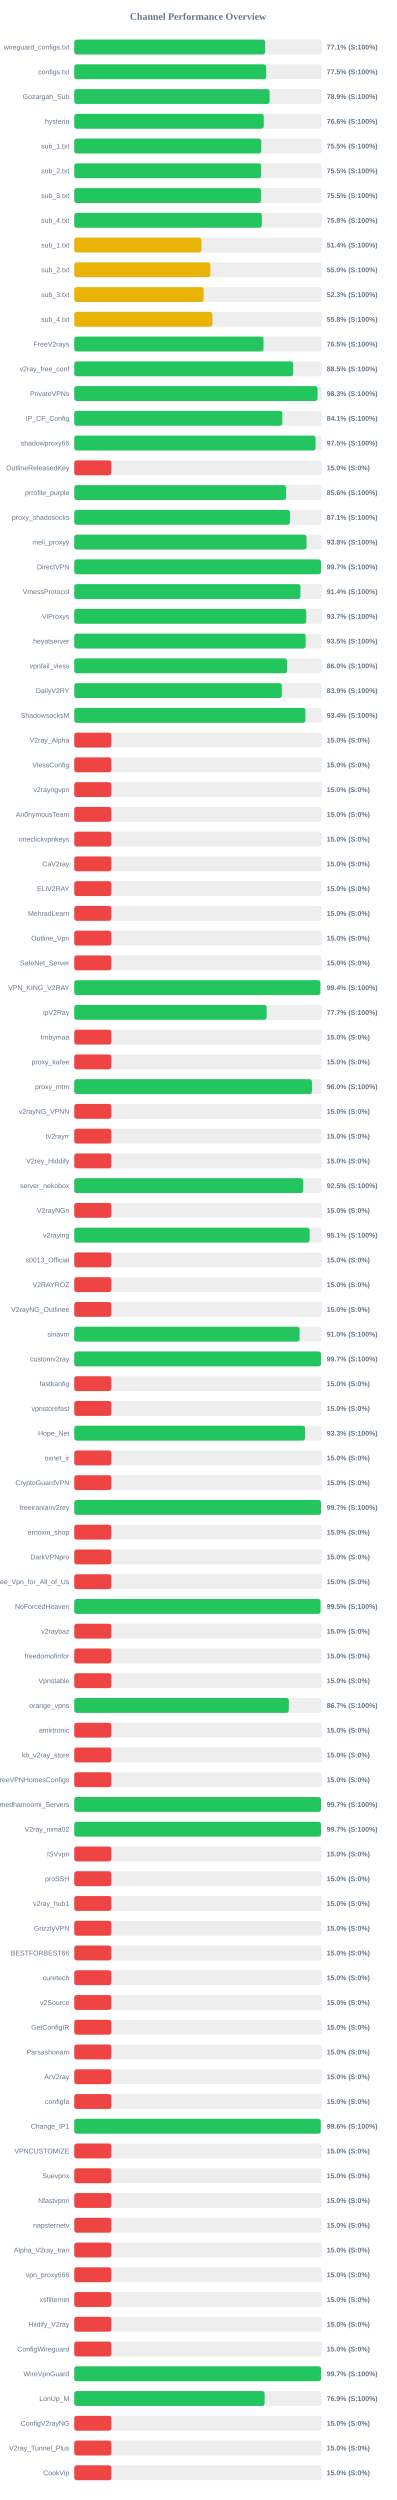
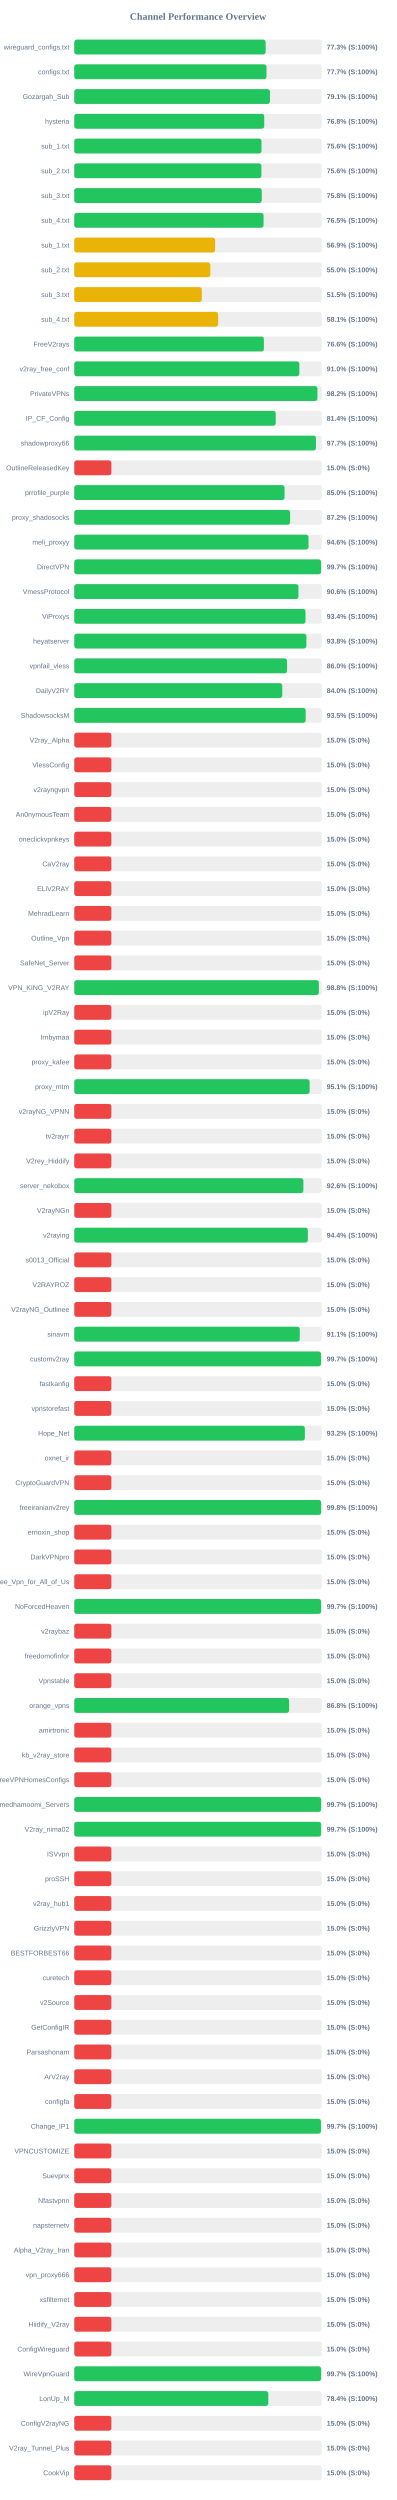
<svg xmlns="http://www.w3.org/2000/svg" width="800" height="5050" version="1.1">
  <style>
        .row { font: 14px Arial; fill: #64748b; }
        .score { font: bold 14px Arial; fill: #64748b; }
    </style>
  <text x="400" y="40" text-anchor="middle" font-size="20px" font-weight="bold" fill="#64748b">Channel Performance Overview</text>
  <rect x="150" y="80" width="500" height="30" fill="#eee" rx="5" />
-   <rect x="150" y="80" width="385.6" height="30" fill="#22c55e" rx="5" />
+   <rect x="150" y="80" width="386.6" height="30" fill="#22c55e" rx="5" />
  <text x="140" y="100" text-anchor="end" class="row">wireguard_configs.txt</text>
-   <text x="660" y="100" text-anchor="start" class="score">77.1% (S:100%)</text>
+   <text x="660" y="100" text-anchor="start" class="score">77.3% (S:100%)</text>
  <rect x="150" y="130" width="500" height="30" fill="#eee" rx="5" />
-   <rect x="150" y="130" width="387.65" height="30" fill="#22c55e" rx="5" />
+   <rect x="150" y="130" width="388.35" height="30" fill="#22c55e" rx="5" />
  <text x="140" y="150" text-anchor="end" class="row">configs.txt</text>
-   <text x="660" y="150" text-anchor="start" class="score">77.5% (S:100%)</text>
+   <text x="660" y="150" text-anchor="start" class="score">77.7% (S:100%)</text>
  <rect x="150" y="180" width="500" height="30" fill="#eee" rx="5" />
-   <rect x="150" y="180" width="394.6" height="30" fill="#22c55e" rx="5" />
+   <rect x="150" y="180" width="395.3" height="30" fill="#22c55e" rx="5" />
  <text x="140" y="200" text-anchor="end" class="row">Gozargah_Sub</text>
-   <text x="660" y="200" text-anchor="start" class="score">78.9% (S:100%)</text>
+   <text x="660" y="200" text-anchor="start" class="score">79.1% (S:100%)</text>
  <rect x="150" y="230" width="500" height="30" fill="#eee" rx="5" />
-   <rect x="150" y="230" width="382.8" height="30" fill="#22c55e" rx="5" />
+   <rect x="150" y="230" width="383.75" height="30" fill="#22c55e" rx="5" />
  <text x="140" y="250" text-anchor="end" class="row">hysteria</text>
-   <text x="660" y="250" text-anchor="start" class="score">76.6% (S:100%)</text>
+   <text x="660" y="250" text-anchor="start" class="score">76.8% (S:100%)</text>
  <rect x="150" y="280" width="500" height="30" fill="#eee" rx="5" />
-   <rect x="150" y="280" width="377.75" height="30" fill="#22c55e" rx="5" />
+   <rect x="150" y="280" width="378.2" height="30" fill="#22c55e" rx="5" />
  <text x="140" y="300" text-anchor="end" class="row">sub_1.txt</text>
-   <text x="660" y="300" text-anchor="start" class="score">75.5% (S:100%)</text>
+   <text x="660" y="300" text-anchor="start" class="score">75.6% (S:100%)</text>
  <rect x="150" y="330" width="500" height="30" fill="#eee" rx="5" />
-   <rect x="150" y="330" width="377.6" height="30" fill="#22c55e" rx="5" />
+   <rect x="150" y="330" width="378.05" height="30" fill="#22c55e" rx="5" />
  <text x="140" y="350" text-anchor="end" class="row">sub_2.txt</text>
-   <text x="660" y="350" text-anchor="start" class="score">75.5% (S:100%)</text>
+   <text x="660" y="350" text-anchor="start" class="score">75.6% (S:100%)</text>
  <rect x="150" y="380" width="500" height="30" fill="#eee" rx="5" />
-   <rect x="150" y="380" width="377.35" height="30" fill="#22c55e" rx="5" />
+   <rect x="150" y="380" width="378.8" height="30" fill="#22c55e" rx="5" />
  <text x="140" y="400" text-anchor="end" class="row">sub_3.txt</text>
-   <text x="660" y="400" text-anchor="start" class="score">75.5% (S:100%)</text>
+   <text x="660" y="400" text-anchor="start" class="score">75.8% (S:100%)</text>
  <rect x="150" y="430" width="500" height="30" fill="#eee" rx="5" />
-   <rect x="150" y="430" width="378.95" height="30" fill="#22c55e" rx="5" />
+   <rect x="150" y="430" width="382.4" height="30" fill="#22c55e" rx="5" />
  <text x="140" y="450" text-anchor="end" class="row">sub_4.txt</text>
-   <text x="660" y="450" text-anchor="start" class="score">75.8% (S:100%)</text>
+   <text x="660" y="450" text-anchor="start" class="score">76.5% (S:100%)</text>
  <rect x="150" y="480" width="500" height="30" fill="#eee" rx="5" />
-   <rect x="150" y="480" width="256.9" height="30" fill="#eab308" rx="5" />
+   <rect x="150" y="480" width="284.5" height="30" fill="#eab308" rx="5" />
  <text x="140" y="500" text-anchor="end" class="row">sub_1.txt</text>
-   <text x="660" y="500" text-anchor="start" class="score">51.4% (S:100%)</text>
+   <text x="660" y="500" text-anchor="start" class="score">56.9% (S:100%)</text>
  <rect x="150" y="530" width="500" height="30" fill="#eee" rx="5" />
-   <rect x="150" y="530" width="275.0" height="30" fill="#eab308" rx="5" />
+   <rect x="150" y="530" width="274.8" height="30" fill="#eab308" rx="5" />
  <text x="140" y="550" text-anchor="end" class="row">sub_2.txt</text>
  <text x="660" y="550" text-anchor="start" class="score">55.0% (S:100%)</text>
  <rect x="150" y="580" width="500" height="30" fill="#eee" rx="5" />
-   <rect x="150" y="580" width="261.3" height="30" fill="#eab308" rx="5" />
+   <rect x="150" y="580" width="257.7" height="30" fill="#eab308" rx="5" />
  <text x="140" y="600" text-anchor="end" class="row">sub_3.txt</text>
-   <text x="660" y="600" text-anchor="start" class="score">52.3% (S:100%)</text>
+   <text x="660" y="600" text-anchor="start" class="score">51.5% (S:100%)</text>
  <rect x="150" y="630" width="500" height="30" fill="#eee" rx="5" />
-   <rect x="150" y="630" width="279.05" height="30" fill="#eab308" rx="5" />
+   <rect x="150" y="630" width="290.65" height="30" fill="#eab308" rx="5" />
  <text x="140" y="650" text-anchor="end" class="row">sub_4.txt</text>
-   <text x="660" y="650" text-anchor="start" class="score">55.8% (S:100%)</text>
+   <text x="660" y="650" text-anchor="start" class="score">58.1% (S:100%)</text>
  <rect x="150" y="680" width="500" height="30" fill="#eee" rx="5" />
-   <rect x="150" y="680" width="382.25" height="30" fill="#22c55e" rx="5" />
+   <rect x="150" y="680" width="383.05" height="30" fill="#22c55e" rx="5" />
  <text x="140" y="700" text-anchor="end" class="row">FreeV2rays</text>
-   <text x="660" y="700" text-anchor="start" class="score">76.5% (S:100%)</text>
+   <text x="660" y="700" text-anchor="start" class="score">76.6% (S:100%)</text>
  <rect x="150" y="730" width="500" height="30" fill="#eee" rx="5" />
-   <rect x="150" y="730" width="442.25" height="30" fill="#22c55e" rx="5" />
+   <rect x="150" y="730" width="454.75" height="30" fill="#22c55e" rx="5" />
  <text x="140" y="750" text-anchor="end" class="row">v2ray_free_conf</text>
-   <text x="660" y="750" text-anchor="start" class="score">88.5% (S:100%)</text>
+   <text x="660" y="750" text-anchor="start" class="score">91.0% (S:100%)</text>
  <rect x="150" y="780" width="500" height="30" fill="#eee" rx="5" />
-   <rect x="150" y="780" width="491.45" height="30" fill="#22c55e" rx="5" />
+   <rect x="150" y="780" width="491.25" height="30" fill="#22c55e" rx="5" />
  <text x="140" y="800" text-anchor="end" class="row">PrivateVPNs</text>
-   <text x="660" y="800" text-anchor="start" class="score">98.3% (S:100%)</text>
+   <text x="660" y="800" text-anchor="start" class="score">98.2% (S:100%)</text>
  <rect x="150" y="830" width="500" height="30" fill="#eee" rx="5" />
-   <rect x="150" y="830" width="420.35" height="30" fill="#22c55e" rx="5" />
+   <rect x="150" y="830" width="407.0" height="30" fill="#22c55e" rx="5" />
  <text x="140" y="850" text-anchor="end" class="row">IP_CF_Config</text>
-   <text x="660" y="850" text-anchor="start" class="score">84.1% (S:100%)</text>
+   <text x="660" y="850" text-anchor="start" class="score">81.4% (S:100%)</text>
  <rect x="150" y="880" width="500" height="30" fill="#eee" rx="5" />
-   <rect x="150" y="880" width="487.45" height="30" fill="#22c55e" rx="5" />
+   <rect x="150" y="880" width="488.25" height="30" fill="#22c55e" rx="5" />
  <text x="140" y="900" text-anchor="end" class="row">shadowproxy66</text>
-   <text x="660" y="900" text-anchor="start" class="score">97.5% (S:100%)</text>
+   <text x="660" y="900" text-anchor="start" class="score">97.7% (S:100%)</text>
  <rect x="150" y="930" width="500" height="30" fill="#eee" rx="5" />
  <rect x="150" y="930" width="75.0" height="30" fill="#ef4444" rx="5" />
  <text x="140" y="950" text-anchor="end" class="row">OutlineReleasedKey</text>
  <text x="660" y="950" text-anchor="start" class="score">15.0% (S:0%)</text>
  <rect x="150" y="980" width="500" height="30" fill="#eee" rx="5" />
-   <rect x="150" y="980" width="427.95" height="30" fill="#22c55e" rx="5" />
+   <rect x="150" y="980" width="424.85" height="30" fill="#22c55e" rx="5" />
  <text x="140" y="1000" text-anchor="end" class="row">prrofile_purple</text>
-   <text x="660" y="1000" text-anchor="start" class="score">85.6% (S:100%)</text>
+   <text x="660" y="1000" text-anchor="start" class="score">85.0% (S:100%)</text>
  <rect x="150" y="1030" width="500" height="30" fill="#eee" rx="5" />
-   <rect x="150" y="1030" width="435.65" height="30" fill="#22c55e" rx="5" />
+   <rect x="150" y="1030" width="436.0" height="30" fill="#22c55e" rx="5" />
  <text x="140" y="1050" text-anchor="end" class="row">proxy_shadosocks</text>
-   <text x="660" y="1050" text-anchor="start" class="score">87.1% (S:100%)</text>
+   <text x="660" y="1050" text-anchor="start" class="score">87.2% (S:100%)</text>
  <rect x="150" y="1080" width="500" height="30" fill="#eee" rx="5" />
-   <rect x="150" y="1080" width="469.2" height="30" fill="#22c55e" rx="5" />
+   <rect x="150" y="1080" width="473.2" height="30" fill="#22c55e" rx="5" />
  <text x="140" y="1100" text-anchor="end" class="row">meli_proxyy</text>
-   <text x="660" y="1100" text-anchor="start" class="score">93.8% (S:100%)</text>
+   <text x="660" y="1100" text-anchor="start" class="score">94.6% (S:100%)</text>
  <rect x="150" y="1130" width="500" height="30" fill="#eee" rx="5" />
-   <rect x="150" y="1130" width="498.4" height="30" fill="#22c55e" rx="5" />
+   <rect x="150" y="1130" width="498.6" height="30" fill="#22c55e" rx="5" />
  <text x="140" y="1150" text-anchor="end" class="row">DirectVPN</text>
  <text x="660" y="1150" text-anchor="start" class="score">99.7% (S:100%)</text>
  <rect x="150" y="1180" width="500" height="30" fill="#eee" rx="5" />
-   <rect x="150" y="1180" width="456.85" height="30" fill="#22c55e" rx="5" />
+   <rect x="150" y="1180" width="452.85" height="30" fill="#22c55e" rx="5" />
  <text x="140" y="1200" text-anchor="end" class="row">VmessProtocol</text>
-   <text x="660" y="1200" text-anchor="start" class="score">91.4% (S:100%)</text>
+   <text x="660" y="1200" text-anchor="start" class="score">90.6% (S:100%)</text>
  <rect x="150" y="1230" width="500" height="30" fill="#eee" rx="5" />
-   <rect x="150" y="1230" width="468.6" height="30" fill="#22c55e" rx="5" />
+   <rect x="150" y="1230" width="467.15" height="30" fill="#22c55e" rx="5" />
  <text x="140" y="1250" text-anchor="end" class="row">ViProxys</text>
-   <text x="660" y="1250" text-anchor="start" class="score">93.7% (S:100%)</text>
+   <text x="660" y="1250" text-anchor="start" class="score">93.4% (S:100%)</text>
  <rect x="150" y="1280" width="500" height="30" fill="#eee" rx="5" />
-   <rect x="150" y="1280" width="467.4" height="30" fill="#22c55e" rx="5" />
+   <rect x="150" y="1280" width="468.9" height="30" fill="#22c55e" rx="5" />
  <text x="140" y="1300" text-anchor="end" class="row">heyatserver</text>
-   <text x="660" y="1300" text-anchor="start" class="score">93.5% (S:100%)</text>
+   <text x="660" y="1300" text-anchor="start" class="score">93.8% (S:100%)</text>
  <rect x="150" y="1330" width="500" height="30" fill="#eee" rx="5" />
-   <rect x="150" y="1330" width="429.8" height="30" fill="#22c55e" rx="5" />
+   <rect x="150" y="1330" width="429.9" height="30" fill="#22c55e" rx="5" />
  <text x="140" y="1350" text-anchor="end" class="row">vpnfail_vless</text>
  <text x="660" y="1350" text-anchor="start" class="score">86.0% (S:100%)</text>
  <rect x="150" y="1380" width="500" height="30" fill="#eee" rx="5" />
-   <rect x="150" y="1380" width="419.3" height="30" fill="#22c55e" rx="5" />
+   <rect x="150" y="1380" width="420.2" height="30" fill="#22c55e" rx="5" />
  <text x="140" y="1400" text-anchor="end" class="row">DailyV2RY</text>
-   <text x="660" y="1400" text-anchor="start" class="score">83.9% (S:100%)</text>
+   <text x="660" y="1400" text-anchor="start" class="score">84.0% (S:100%)</text>
  <rect x="150" y="1430" width="500" height="30" fill="#eee" rx="5" />
-   <rect x="150" y="1430" width="466.9" height="30" fill="#22c55e" rx="5" />
+   <rect x="150" y="1430" width="467.5" height="30" fill="#22c55e" rx="5" />
  <text x="140" y="1450" text-anchor="end" class="row">ShadowsocksM</text>
-   <text x="660" y="1450" text-anchor="start" class="score">93.4% (S:100%)</text>
+   <text x="660" y="1450" text-anchor="start" class="score">93.5% (S:100%)</text>
  <rect x="150" y="1480" width="500" height="30" fill="#eee" rx="5" />
  <rect x="150" y="1480" width="75.0" height="30" fill="#ef4444" rx="5" />
  <text x="140" y="1500" text-anchor="end" class="row">V2ray_Alpha</text>
  <text x="660" y="1500" text-anchor="start" class="score">15.0% (S:0%)</text>
  <rect x="150" y="1530" width="500" height="30" fill="#eee" rx="5" />
  <rect x="150" y="1530" width="75.0" height="30" fill="#ef4444" rx="5" />
  <text x="140" y="1550" text-anchor="end" class="row">VlessConfig</text>
  <text x="660" y="1550" text-anchor="start" class="score">15.0% (S:0%)</text>
  <rect x="150" y="1580" width="500" height="30" fill="#eee" rx="5" />
  <rect x="150" y="1580" width="75.0" height="30" fill="#ef4444" rx="5" />
  <text x="140" y="1600" text-anchor="end" class="row">v2rayngvpn</text>
  <text x="660" y="1600" text-anchor="start" class="score">15.0% (S:0%)</text>
  <rect x="150" y="1630" width="500" height="30" fill="#eee" rx="5" />
  <rect x="150" y="1630" width="75.0" height="30" fill="#ef4444" rx="5" />
  <text x="140" y="1650" text-anchor="end" class="row">An0nymousTeam</text>
  <text x="660" y="1650" text-anchor="start" class="score">15.0% (S:0%)</text>
  <rect x="150" y="1680" width="500" height="30" fill="#eee" rx="5" />
  <rect x="150" y="1680" width="75.0" height="30" fill="#ef4444" rx="5" />
  <text x="140" y="1700" text-anchor="end" class="row">oneclickvpnkeys</text>
  <text x="660" y="1700" text-anchor="start" class="score">15.0% (S:0%)</text>
  <rect x="150" y="1730" width="500" height="30" fill="#eee" rx="5" />
  <rect x="150" y="1730" width="75.0" height="30" fill="#ef4444" rx="5" />
  <text x="140" y="1750" text-anchor="end" class="row">CaV2ray</text>
  <text x="660" y="1750" text-anchor="start" class="score">15.0% (S:0%)</text>
  <rect x="150" y="1780" width="500" height="30" fill="#eee" rx="5" />
  <rect x="150" y="1780" width="75.0" height="30" fill="#ef4444" rx="5" />
  <text x="140" y="1800" text-anchor="end" class="row">ELiV2RAY</text>
  <text x="660" y="1800" text-anchor="start" class="score">15.0% (S:0%)</text>
  <rect x="150" y="1830" width="500" height="30" fill="#eee" rx="5" />
  <rect x="150" y="1830" width="75.0" height="30" fill="#ef4444" rx="5" />
  <text x="140" y="1850" text-anchor="end" class="row">MehradLearn</text>
  <text x="660" y="1850" text-anchor="start" class="score">15.0% (S:0%)</text>
  <rect x="150" y="1880" width="500" height="30" fill="#eee" rx="5" />
  <rect x="150" y="1880" width="75.0" height="30" fill="#ef4444" rx="5" />
  <text x="140" y="1900" text-anchor="end" class="row">Outline_Vpn</text>
  <text x="660" y="1900" text-anchor="start" class="score">15.0% (S:0%)</text>
  <rect x="150" y="1930" width="500" height="30" fill="#eee" rx="5" />
  <rect x="150" y="1930" width="75.0" height="30" fill="#ef4444" rx="5" />
  <text x="140" y="1950" text-anchor="end" class="row">SafeNet_Server</text>
  <text x="660" y="1950" text-anchor="start" class="score">15.0% (S:0%)</text>
  <rect x="150" y="1980" width="500" height="30" fill="#eee" rx="5" />
-   <rect x="150" y="1980" width="497.05" height="30" fill="#22c55e" rx="5" />
+   <rect x="150" y="1980" width="494.1" height="30" fill="#22c55e" rx="5" />
  <text x="140" y="2000" text-anchor="end" class="row">VPN_KING_V2RAY</text>
-   <text x="660" y="2000" text-anchor="start" class="score">99.4% (S:100%)</text>
+   <text x="660" y="2000" text-anchor="start" class="score">98.8% (S:100%)</text>
  <rect x="150" y="2030" width="500" height="30" fill="#eee" rx="5" />
-   <rect x="150" y="2030" width="388.65" height="30" fill="#22c55e" rx="5" />
+   <rect x="150" y="2030" width="75.0" height="30" fill="#ef4444" rx="5" />
  <text x="140" y="2050" text-anchor="end" class="row">ipV2Ray</text>
-   <text x="660" y="2050" text-anchor="start" class="score">77.7% (S:100%)</text>
+   <text x="660" y="2050" text-anchor="start" class="score">15.0% (S:0%)</text>
  <rect x="150" y="2080" width="500" height="30" fill="#eee" rx="5" />
  <rect x="150" y="2080" width="75.0" height="30" fill="#ef4444" rx="5" />
  <text x="140" y="2100" text-anchor="end" class="row">lrnbymaa</text>
  <text x="660" y="2100" text-anchor="start" class="score">15.0% (S:0%)</text>
  <rect x="150" y="2130" width="500" height="30" fill="#eee" rx="5" />
  <rect x="150" y="2130" width="75.0" height="30" fill="#ef4444" rx="5" />
  <text x="140" y="2150" text-anchor="end" class="row">proxy_kafee</text>
  <text x="660" y="2150" text-anchor="start" class="score">15.0% (S:0%)</text>
  <rect x="150" y="2180" width="500" height="30" fill="#eee" rx="5" />
-   <rect x="150" y="2180" width="480.1" height="30" fill="#22c55e" rx="5" />
+   <rect x="150" y="2180" width="475.45" height="30" fill="#22c55e" rx="5" />
  <text x="140" y="2200" text-anchor="end" class="row">proxy_mtm</text>
-   <text x="660" y="2200" text-anchor="start" class="score">96.0% (S:100%)</text>
+   <text x="660" y="2200" text-anchor="start" class="score">95.1% (S:100%)</text>
  <rect x="150" y="2230" width="500" height="30" fill="#eee" rx="5" />
  <rect x="150" y="2230" width="75.0" height="30" fill="#ef4444" rx="5" />
  <text x="140" y="2250" text-anchor="end" class="row">v2rayNG_VPNN</text>
  <text x="660" y="2250" text-anchor="start" class="score">15.0% (S:0%)</text>
  <rect x="150" y="2280" width="500" height="30" fill="#eee" rx="5" />
  <rect x="150" y="2280" width="75.0" height="30" fill="#ef4444" rx="5" />
  <text x="140" y="2300" text-anchor="end" class="row">tv2rayrr</text>
  <text x="660" y="2300" text-anchor="start" class="score">15.0% (S:0%)</text>
  <rect x="150" y="2330" width="500" height="30" fill="#eee" rx="5" />
  <rect x="150" y="2330" width="75.0" height="30" fill="#ef4444" rx="5" />
  <text x="140" y="2350" text-anchor="end" class="row">V2rey_Hiddify</text>
  <text x="660" y="2350" text-anchor="start" class="score">15.0% (S:0%)</text>
  <rect x="150" y="2380" width="500" height="30" fill="#eee" rx="5" />
-   <rect x="150" y="2380" width="462.5" height="30" fill="#22c55e" rx="5" />
+   <rect x="150" y="2380" width="462.85" height="30" fill="#22c55e" rx="5" />
  <text x="140" y="2400" text-anchor="end" class="row">server_nekobox</text>
-   <text x="660" y="2400" text-anchor="start" class="score">92.5% (S:100%)</text>
+   <text x="660" y="2400" text-anchor="start" class="score">92.6% (S:100%)</text>
  <rect x="150" y="2430" width="500" height="30" fill="#eee" rx="5" />
  <rect x="150" y="2430" width="75.0" height="30" fill="#ef4444" rx="5" />
  <text x="140" y="2450" text-anchor="end" class="row">V2rayNGn</text>
  <text x="660" y="2450" text-anchor="start" class="score">15.0% (S:0%)</text>
  <rect x="150" y="2480" width="500" height="30" fill="#eee" rx="5" />
-   <rect x="150" y="2480" width="475.5" height="30" fill="#22c55e" rx="5" />
+   <rect x="150" y="2480" width="471.9" height="30" fill="#22c55e" rx="5" />
  <text x="140" y="2500" text-anchor="end" class="row">v2raying</text>
-   <text x="660" y="2500" text-anchor="start" class="score">95.1% (S:100%)</text>
+   <text x="660" y="2500" text-anchor="start" class="score">94.4% (S:100%)</text>
  <rect x="150" y="2530" width="500" height="30" fill="#eee" rx="5" />
  <rect x="150" y="2530" width="75.0" height="30" fill="#ef4444" rx="5" />
  <text x="140" y="2550" text-anchor="end" class="row">s0013_Official</text>
  <text x="660" y="2550" text-anchor="start" class="score">15.0% (S:0%)</text>
  <rect x="150" y="2580" width="500" height="30" fill="#eee" rx="5" />
  <rect x="150" y="2580" width="75.0" height="30" fill="#ef4444" rx="5" />
  <text x="140" y="2600" text-anchor="end" class="row">V2RAYROZ</text>
  <text x="660" y="2600" text-anchor="start" class="score">15.0% (S:0%)</text>
  <rect x="150" y="2630" width="500" height="30" fill="#eee" rx="5" />
  <rect x="150" y="2630" width="75.0" height="30" fill="#ef4444" rx="5" />
  <text x="140" y="2650" text-anchor="end" class="row">V2rayNG_Outlinee</text>
  <text x="660" y="2650" text-anchor="start" class="score">15.0% (S:0%)</text>
  <rect x="150" y="2680" width="500" height="30" fill="#eee" rx="5" />
-   <rect x="150" y="2680" width="455.25" height="30" fill="#22c55e" rx="5" />
+   <rect x="150" y="2680" width="455.55" height="30" fill="#22c55e" rx="5" />
  <text x="140" y="2700" text-anchor="end" class="row">sinavm</text>
-   <text x="660" y="2700" text-anchor="start" class="score">91.0% (S:100%)</text>
+   <text x="660" y="2700" text-anchor="start" class="score">91.1% (S:100%)</text>
  <rect x="150" y="2730" width="500" height="30" fill="#eee" rx="5" />
-   <rect x="150" y="2730" width="498.4" height="30" fill="#22c55e" rx="5" />
+   <rect x="150" y="2730" width="498.5" height="30" fill="#22c55e" rx="5" />
  <text x="140" y="2750" text-anchor="end" class="row">customv2ray</text>
  <text x="660" y="2750" text-anchor="start" class="score">99.7% (S:100%)</text>
  <rect x="150" y="2780" width="500" height="30" fill="#eee" rx="5" />
  <rect x="150" y="2780" width="75.0" height="30" fill="#ef4444" rx="5" />
  <text x="140" y="2800" text-anchor="end" class="row">fastkanfig</text>
  <text x="660" y="2800" text-anchor="start" class="score">15.0% (S:0%)</text>
  <rect x="150" y="2830" width="500" height="30" fill="#eee" rx="5" />
  <rect x="150" y="2830" width="75.0" height="30" fill="#ef4444" rx="5" />
  <text x="140" y="2850" text-anchor="end" class="row">vpnstorefast</text>
  <text x="660" y="2850" text-anchor="start" class="score">15.0% (S:0%)</text>
  <rect x="150" y="2880" width="500" height="30" fill="#eee" rx="5" />
-   <rect x="150" y="2880" width="466.3" height="30" fill="#22c55e" rx="5" />
+   <rect x="150" y="2880" width="465.8" height="30" fill="#22c55e" rx="5" />
  <text x="140" y="2900" text-anchor="end" class="row">Hope_Net</text>
-   <text x="660" y="2900" text-anchor="start" class="score">93.3% (S:100%)</text>
+   <text x="660" y="2900" text-anchor="start" class="score">93.2% (S:100%)</text>
  <rect x="150" y="2930" width="500" height="30" fill="#eee" rx="5" />
  <rect x="150" y="2930" width="75.0" height="30" fill="#ef4444" rx="5" />
  <text x="140" y="2950" text-anchor="end" class="row">oxnet_ir</text>
  <text x="660" y="2950" text-anchor="start" class="score">15.0% (S:0%)</text>
  <rect x="150" y="2980" width="500" height="30" fill="#eee" rx="5" />
  <rect x="150" y="2980" width="75.0" height="30" fill="#ef4444" rx="5" />
  <text x="140" y="3000" text-anchor="end" class="row">CryptoGuardVPN</text>
  <text x="660" y="3000" text-anchor="start" class="score">15.0% (S:0%)</text>
  <rect x="150" y="3030" width="500" height="30" fill="#eee" rx="5" />
-   <rect x="150" y="3030" width="498.45" height="30" fill="#22c55e" rx="5" />
+   <rect x="150" y="3030" width="498.75" height="30" fill="#22c55e" rx="5" />
  <text x="140" y="3050" text-anchor="end" class="row">freeiranianv2rey</text>
-   <text x="660" y="3050" text-anchor="start" class="score">99.7% (S:100%)</text>
+   <text x="660" y="3050" text-anchor="start" class="score">99.8% (S:100%)</text>
  <rect x="150" y="3080" width="500" height="30" fill="#eee" rx="5" />
  <rect x="150" y="3080" width="75.0" height="30" fill="#ef4444" rx="5" />
  <text x="140" y="3100" text-anchor="end" class="row">ernoxin_shop</text>
  <text x="660" y="3100" text-anchor="start" class="score">15.0% (S:0%)</text>
  <rect x="150" y="3130" width="500" height="30" fill="#eee" rx="5" />
  <rect x="150" y="3130" width="75.0" height="30" fill="#ef4444" rx="5" />
  <text x="140" y="3150" text-anchor="end" class="row">DarkVPNpro</text>
  <text x="660" y="3150" text-anchor="start" class="score">15.0% (S:0%)</text>
  <rect x="150" y="3180" width="500" height="30" fill="#eee" rx="5" />
  <rect x="150" y="3180" width="75.0" height="30" fill="#ef4444" rx="5" />
  <text x="140" y="3200" text-anchor="end" class="row">Free_Vpn_for_All_of_Us</text>
  <text x="660" y="3200" text-anchor="start" class="score">15.0% (S:0%)</text>
  <rect x="150" y="3230" width="500" height="30" fill="#eee" rx="5" />
-   <rect x="150" y="3230" width="497.5" height="30" fill="#22c55e" rx="5" />
+   <rect x="150" y="3230" width="498.6" height="30" fill="#22c55e" rx="5" />
  <text x="140" y="3250" text-anchor="end" class="row">NoForcedHeaven</text>
-   <text x="660" y="3250" text-anchor="start" class="score">99.5% (S:100%)</text>
+   <text x="660" y="3250" text-anchor="start" class="score">99.7% (S:100%)</text>
  <rect x="150" y="3280" width="500" height="30" fill="#eee" rx="5" />
  <rect x="150" y="3280" width="75.0" height="30" fill="#ef4444" rx="5" />
  <text x="140" y="3300" text-anchor="end" class="row">v2raybaz</text>
  <text x="660" y="3300" text-anchor="start" class="score">15.0% (S:0%)</text>
  <rect x="150" y="3330" width="500" height="30" fill="#eee" rx="5" />
  <rect x="150" y="3330" width="75.0" height="30" fill="#ef4444" rx="5" />
  <text x="140" y="3350" text-anchor="end" class="row">freedomofinfor</text>
  <text x="660" y="3350" text-anchor="start" class="score">15.0% (S:0%)</text>
  <rect x="150" y="3380" width="500" height="30" fill="#eee" rx="5" />
  <rect x="150" y="3380" width="75.0" height="30" fill="#ef4444" rx="5" />
  <text x="140" y="3400" text-anchor="end" class="row">Vpnstable</text>
  <text x="660" y="3400" text-anchor="start" class="score">15.0% (S:0%)</text>
  <rect x="150" y="3430" width="500" height="30" fill="#eee" rx="5" />
-   <rect x="150" y="3430" width="433.45" height="30" fill="#22c55e" rx="5" />
+   <rect x="150" y="3430" width="434.0" height="30" fill="#22c55e" rx="5" />
  <text x="140" y="3450" text-anchor="end" class="row">orange_vpns</text>
-   <text x="660" y="3450" text-anchor="start" class="score">86.7% (S:100%)</text>
+   <text x="660" y="3450" text-anchor="start" class="score">86.8% (S:100%)</text>
  <rect x="150" y="3480" width="500" height="30" fill="#eee" rx="5" />
  <rect x="150" y="3480" width="75.0" height="30" fill="#ef4444" rx="5" />
  <text x="140" y="3500" text-anchor="end" class="row">amirtronic</text>
  <text x="660" y="3500" text-anchor="start" class="score">15.0% (S:0%)</text>
  <rect x="150" y="3530" width="500" height="30" fill="#eee" rx="5" />
  <rect x="150" y="3530" width="75.0" height="30" fill="#ef4444" rx="5" />
  <text x="140" y="3550" text-anchor="end" class="row">kb_v2ray_store</text>
  <text x="660" y="3550" text-anchor="start" class="score">15.0% (S:0%)</text>
  <rect x="150" y="3580" width="500" height="30" fill="#eee" rx="5" />
  <rect x="150" y="3580" width="75.0" height="30" fill="#ef4444" rx="5" />
  <text x="140" y="3600" text-anchor="end" class="row">FreeVPNHomesConfigs</text>
  <text x="660" y="3600" text-anchor="start" class="score">15.0% (S:0%)</text>
  <rect x="150" y="3630" width="500" height="30" fill="#eee" rx="5" />
-   <rect x="150" y="3630" width="498.35" height="30" fill="#22c55e" rx="5" />
+   <rect x="150" y="3630" width="498.65" height="30" fill="#22c55e" rx="5" />
  <text x="140" y="3650" text-anchor="end" class="row">Ahmedhamoomi_Servers</text>
  <text x="660" y="3650" text-anchor="start" class="score">99.7% (S:100%)</text>
  <rect x="150" y="3680" width="500" height="30" fill="#eee" rx="5" />
-   <rect x="150" y="3680" width="498.4" height="30" fill="#22c55e" rx="5" />
+   <rect x="150" y="3680" width="498.65" height="30" fill="#22c55e" rx="5" />
  <text x="140" y="3700" text-anchor="end" class="row">V2ray_nima02</text>
  <text x="660" y="3700" text-anchor="start" class="score">99.7% (S:100%)</text>
  <rect x="150" y="3730" width="500" height="30" fill="#eee" rx="5" />
  <rect x="150" y="3730" width="75.0" height="30" fill="#ef4444" rx="5" />
  <text x="140" y="3750" text-anchor="end" class="row">ISVvpn</text>
  <text x="660" y="3750" text-anchor="start" class="score">15.0% (S:0%)</text>
  <rect x="150" y="3780" width="500" height="30" fill="#eee" rx="5" />
  <rect x="150" y="3780" width="75.0" height="30" fill="#ef4444" rx="5" />
  <text x="140" y="3800" text-anchor="end" class="row">proSSH</text>
  <text x="660" y="3800" text-anchor="start" class="score">15.0% (S:0%)</text>
  <rect x="150" y="3830" width="500" height="30" fill="#eee" rx="5" />
  <rect x="150" y="3830" width="75.0" height="30" fill="#ef4444" rx="5" />
  <text x="140" y="3850" text-anchor="end" class="row">v2ray_hub1</text>
  <text x="660" y="3850" text-anchor="start" class="score">15.0% (S:0%)</text>
  <rect x="150" y="3880" width="500" height="30" fill="#eee" rx="5" />
  <rect x="150" y="3880" width="75.0" height="30" fill="#ef4444" rx="5" />
  <text x="140" y="3900" text-anchor="end" class="row">GrizzlyVPN</text>
  <text x="660" y="3900" text-anchor="start" class="score">15.0% (S:0%)</text>
  <rect x="150" y="3930" width="500" height="30" fill="#eee" rx="5" />
  <rect x="150" y="3930" width="75.0" height="30" fill="#ef4444" rx="5" />
  <text x="140" y="3950" text-anchor="end" class="row">BESTFORBEST66</text>
  <text x="660" y="3950" text-anchor="start" class="score">15.0% (S:0%)</text>
  <rect x="150" y="3980" width="500" height="30" fill="#eee" rx="5" />
  <rect x="150" y="3980" width="75.0" height="30" fill="#ef4444" rx="5" />
  <text x="140" y="4000" text-anchor="end" class="row">curetech</text>
  <text x="660" y="4000" text-anchor="start" class="score">15.0% (S:0%)</text>
  <rect x="150" y="4030" width="500" height="30" fill="#eee" rx="5" />
  <rect x="150" y="4030" width="75.0" height="30" fill="#ef4444" rx="5" />
  <text x="140" y="4050" text-anchor="end" class="row">v2Source</text>
  <text x="660" y="4050" text-anchor="start" class="score">15.0% (S:0%)</text>
  <rect x="150" y="4080" width="500" height="30" fill="#eee" rx="5" />
  <rect x="150" y="4080" width="75.0" height="30" fill="#ef4444" rx="5" />
  <text x="140" y="4100" text-anchor="end" class="row">GetConfigIR</text>
  <text x="660" y="4100" text-anchor="start" class="score">15.0% (S:0%)</text>
  <rect x="150" y="4130" width="500" height="30" fill="#eee" rx="5" />
  <rect x="150" y="4130" width="75.0" height="30" fill="#ef4444" rx="5" />
  <text x="140" y="4150" text-anchor="end" class="row">Parsashonam</text>
  <text x="660" y="4150" text-anchor="start" class="score">15.0% (S:0%)</text>
  <rect x="150" y="4180" width="500" height="30" fill="#eee" rx="5" />
  <rect x="150" y="4180" width="75.0" height="30" fill="#ef4444" rx="5" />
  <text x="140" y="4200" text-anchor="end" class="row">ArV2ray</text>
  <text x="660" y="4200" text-anchor="start" class="score">15.0% (S:0%)</text>
  <rect x="150" y="4230" width="500" height="30" fill="#eee" rx="5" />
  <rect x="150" y="4230" width="75.0" height="30" fill="#ef4444" rx="5" />
  <text x="140" y="4250" text-anchor="end" class="row">configfa</text>
  <text x="660" y="4250" text-anchor="start" class="score">15.0% (S:0%)</text>
  <rect x="150" y="4280" width="500" height="30" fill="#eee" rx="5" />
-   <rect x="150" y="4280" width="497.95" height="30" fill="#22c55e" rx="5" />
+   <rect x="150" y="4280" width="498.35" height="30" fill="#22c55e" rx="5" />
  <text x="140" y="4300" text-anchor="end" class="row">Change_IP1</text>
-   <text x="660" y="4300" text-anchor="start" class="score">99.6% (S:100%)</text>
+   <text x="660" y="4300" text-anchor="start" class="score">99.7% (S:100%)</text>
  <rect x="150" y="4330" width="500" height="30" fill="#eee" rx="5" />
  <rect x="150" y="4330" width="75.0" height="30" fill="#ef4444" rx="5" />
  <text x="140" y="4350" text-anchor="end" class="row">VPNCUSTOMIZE</text>
  <text x="660" y="4350" text-anchor="start" class="score">15.0% (S:0%)</text>
  <rect x="150" y="4380" width="500" height="30" fill="#eee" rx="5" />
  <rect x="150" y="4380" width="75.0" height="30" fill="#ef4444" rx="5" />
  <text x="140" y="4400" text-anchor="end" class="row">Suevpnx</text>
  <text x="660" y="4400" text-anchor="start" class="score">15.0% (S:0%)</text>
  <rect x="150" y="4430" width="500" height="30" fill="#eee" rx="5" />
  <rect x="150" y="4430" width="75.0" height="30" fill="#ef4444" rx="5" />
  <text x="140" y="4450" text-anchor="end" class="row">Nfastvpnn</text>
  <text x="660" y="4450" text-anchor="start" class="score">15.0% (S:0%)</text>
  <rect x="150" y="4480" width="500" height="30" fill="#eee" rx="5" />
  <rect x="150" y="4480" width="75.0" height="30" fill="#ef4444" rx="5" />
  <text x="140" y="4500" text-anchor="end" class="row">napsternetv</text>
  <text x="660" y="4500" text-anchor="start" class="score">15.0% (S:0%)</text>
  <rect x="150" y="4530" width="500" height="30" fill="#eee" rx="5" />
  <rect x="150" y="4530" width="75.0" height="30" fill="#ef4444" rx="5" />
  <text x="140" y="4550" text-anchor="end" class="row">Alpha_V2ray_Iran</text>
  <text x="660" y="4550" text-anchor="start" class="score">15.0% (S:0%)</text>
  <rect x="150" y="4580" width="500" height="30" fill="#eee" rx="5" />
  <rect x="150" y="4580" width="75.0" height="30" fill="#ef4444" rx="5" />
  <text x="140" y="4600" text-anchor="end" class="row">vpn_proxy666</text>
  <text x="660" y="4600" text-anchor="start" class="score">15.0% (S:0%)</text>
  <rect x="150" y="4630" width="500" height="30" fill="#eee" rx="5" />
  <rect x="150" y="4630" width="75.0" height="30" fill="#ef4444" rx="5" />
  <text x="140" y="4650" text-anchor="end" class="row">xsfilternet</text>
  <text x="660" y="4650" text-anchor="start" class="score">15.0% (S:0%)</text>
  <rect x="150" y="4680" width="500" height="30" fill="#eee" rx="5" />
  <rect x="150" y="4680" width="75.0" height="30" fill="#ef4444" rx="5" />
  <text x="140" y="4700" text-anchor="end" class="row">Hiidify_V2ray</text>
  <text x="660" y="4700" text-anchor="start" class="score">15.0% (S:0%)</text>
  <rect x="150" y="4730" width="500" height="30" fill="#eee" rx="5" />
  <rect x="150" y="4730" width="75.0" height="30" fill="#ef4444" rx="5" />
  <text x="140" y="4750" text-anchor="end" class="row">ConfigWireguard</text>
  <text x="660" y="4750" text-anchor="start" class="score">15.0% (S:0%)</text>
  <rect x="150" y="4780" width="500" height="30" fill="#eee" rx="5" />
-   <rect x="150" y="4780" width="498.55" height="30" fill="#22c55e" rx="5" />
+   <rect x="150" y="4780" width="498.65" height="30" fill="#22c55e" rx="5" />
  <text x="140" y="4800" text-anchor="end" class="row">WireVpnGuard</text>
  <text x="660" y="4800" text-anchor="start" class="score">99.7% (S:100%)</text>
  <rect x="150" y="4830" width="500" height="30" fill="#eee" rx="5" />
-   <rect x="150" y="4830" width="384.55" height="30" fill="#22c55e" rx="5" />
+   <rect x="150" y="4830" width="391.95" height="30" fill="#22c55e" rx="5" />
  <text x="140" y="4850" text-anchor="end" class="row">LonUp_M</text>
-   <text x="660" y="4850" text-anchor="start" class="score">76.9% (S:100%)</text>
+   <text x="660" y="4850" text-anchor="start" class="score">78.4% (S:100%)</text>
  <rect x="150" y="4880" width="500" height="30" fill="#eee" rx="5" />
  <rect x="150" y="4880" width="75.0" height="30" fill="#ef4444" rx="5" />
  <text x="140" y="4900" text-anchor="end" class="row">ConfigV2rayNG</text>
  <text x="660" y="4900" text-anchor="start" class="score">15.0% (S:0%)</text>
  <rect x="150" y="4930" width="500" height="30" fill="#eee" rx="5" />
  <rect x="150" y="4930" width="75.0" height="30" fill="#ef4444" rx="5" />
  <text x="140" y="4950" text-anchor="end" class="row">V2ray_Tunnel_Plus</text>
  <text x="660" y="4950" text-anchor="start" class="score">15.0% (S:0%)</text>
  <rect x="150" y="4980" width="500" height="30" fill="#eee" rx="5" />
  <rect x="150" y="4980" width="75.0" height="30" fill="#ef4444" rx="5" />
  <text x="140" y="5000" text-anchor="end" class="row">CookVip</text>
  <text x="660" y="5000" text-anchor="start" class="score">15.0% (S:0%)</text>
</svg>
